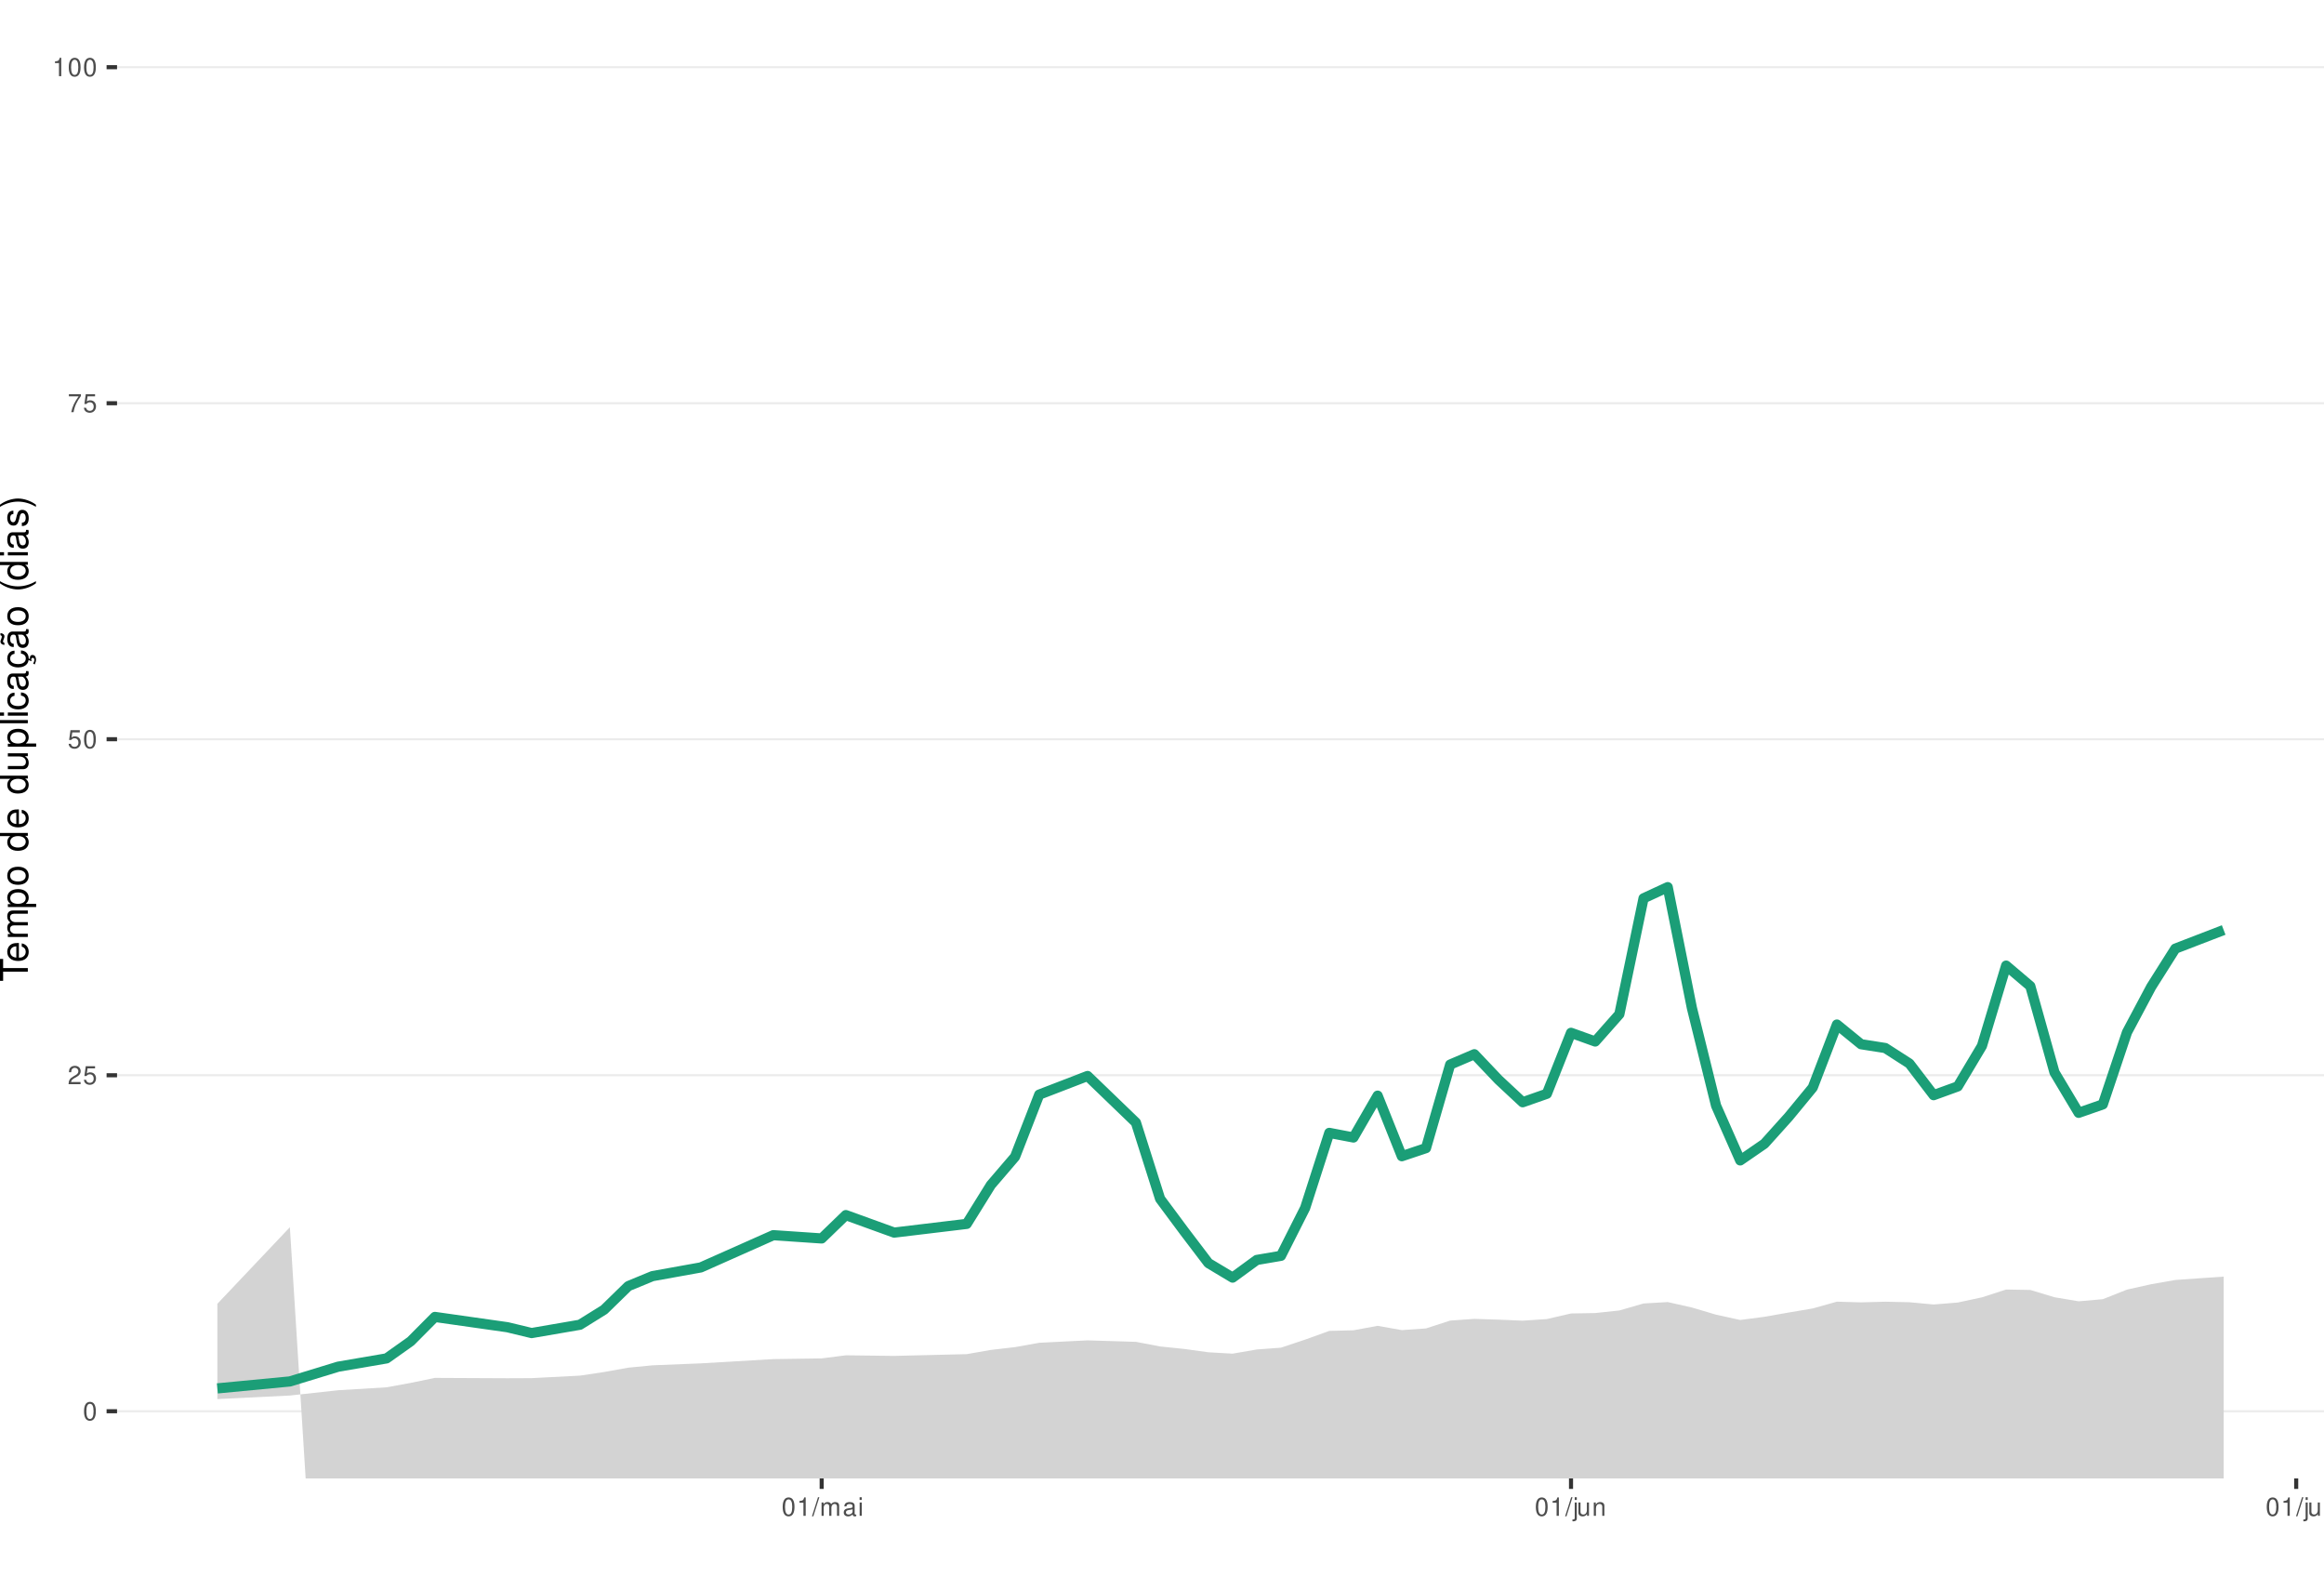
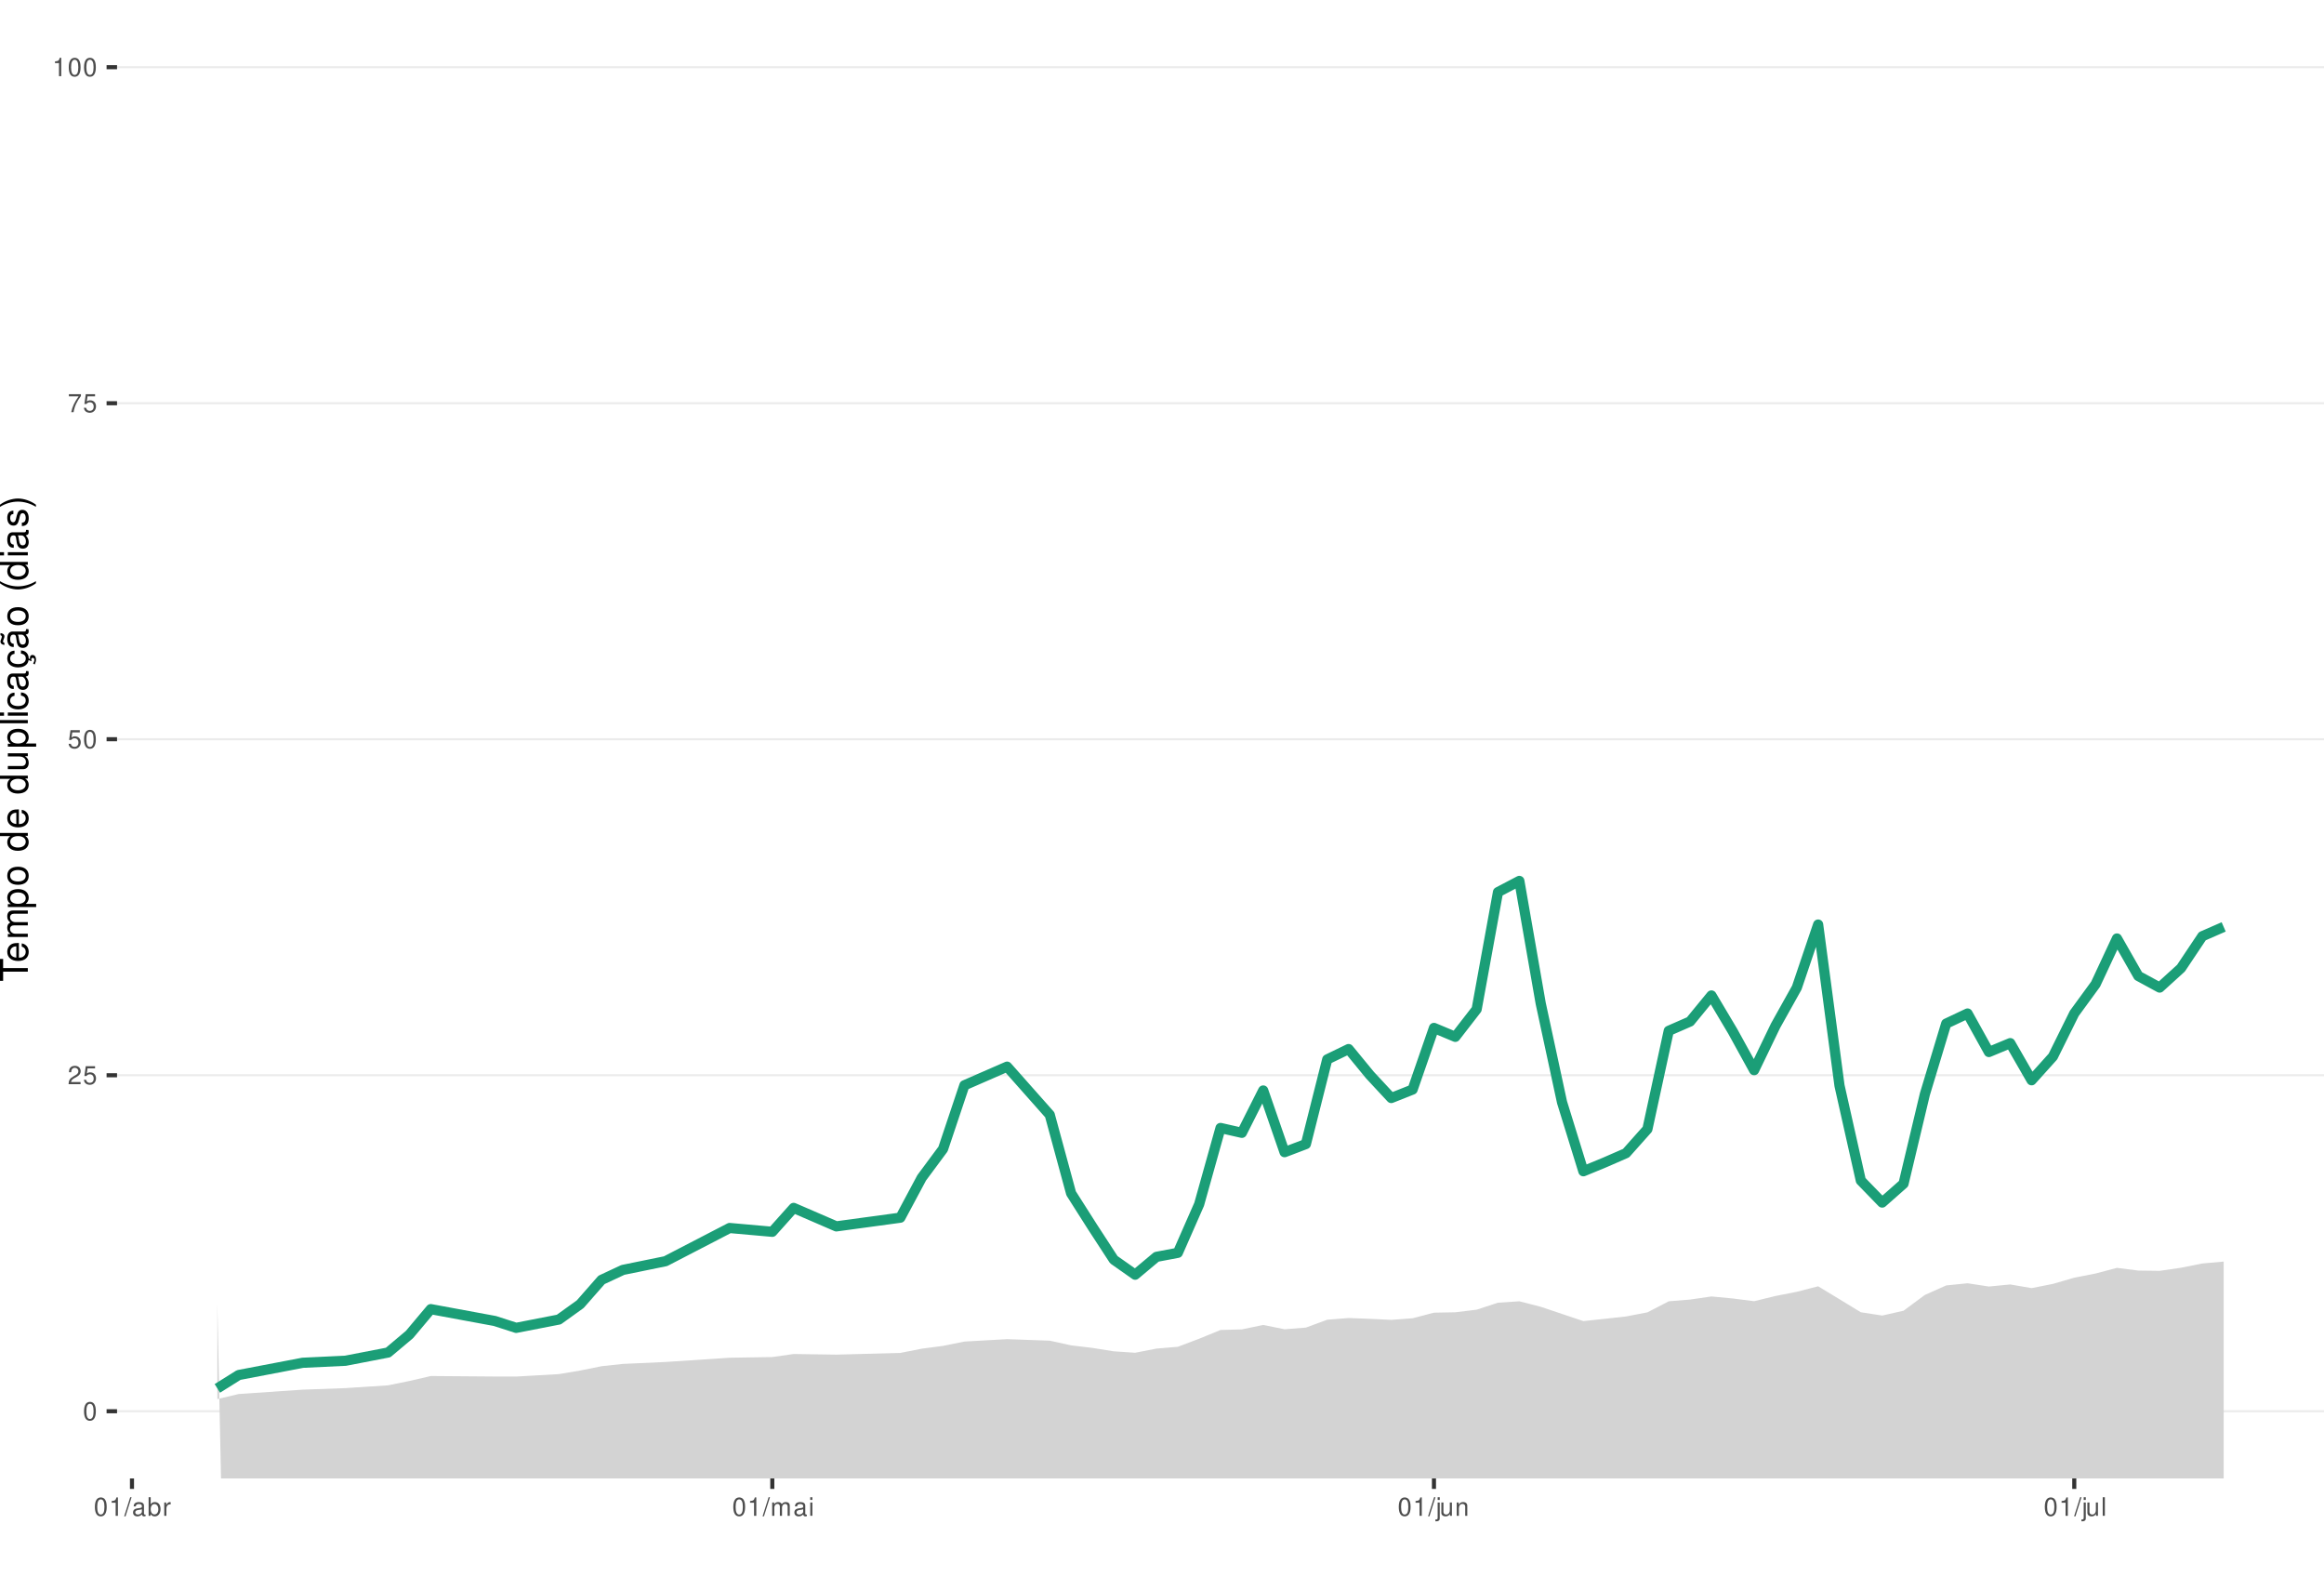
<svg xmlns="http://www.w3.org/2000/svg" xmlns:xlink="http://www.w3.org/1999/xlink" width="609pt" height="413pt" viewBox="0 0 609 413" version="1.1">
  <defs>
    <g>
      <symbol overflow="visible" id="glyph0-0">
        <path style="stroke:none;" d="" />
      </symbol>
      <symbol overflow="visible" id="glyph0-1">
        <path style="stroke:none;" d="M 1.828 -4.812 C 1.391 -4.812 0.984 -4.609 0.75 -4.281 C 0.438 -3.859 0.281 -3.219 0.281 -2.328 C 0.281 -0.703 0.812 0.156 1.828 0.156 C 2.828 0.156 3.375 -0.703 3.375 -2.297 C 3.375 -3.219 3.234 -3.844 2.922 -4.281 C 2.672 -4.625 2.281 -4.812 1.828 -4.812 Z M 1.828 -4.297 C 2.469 -4.297 2.781 -3.641 2.781 -2.344 C 2.781 -0.969 2.469 -0.328 1.812 -0.328 C 1.203 -0.328 0.891 -1 0.891 -2.328 C 0.891 -3.641 1.203 -4.297 1.828 -4.297 Z M 1.828 -4.297 " />
      </symbol>
      <symbol overflow="visible" id="glyph0-2">
        <path style="stroke:none;" d="M 3.375 -0.578 L 0.891 -0.578 C 0.938 -0.984 1.156 -1.234 1.734 -1.578 L 2.406 -1.953 C 3.062 -2.328 3.406 -2.812 3.406 -3.406 C 3.406 -3.812 3.234 -4.188 2.969 -4.438 C 2.688 -4.688 2.344 -4.812 1.891 -4.812 C 1.297 -4.812 0.844 -4.594 0.578 -4.188 C 0.422 -3.938 0.344 -3.641 0.328 -3.141 L 0.922 -3.141 C 0.938 -3.469 0.984 -3.672 1.062 -3.828 C 1.219 -4.125 1.516 -4.297 1.875 -4.297 C 2.406 -4.297 2.797 -3.906 2.797 -3.391 C 2.797 -3.016 2.578 -2.672 2.156 -2.438 L 1.547 -2.078 C 0.562 -1.516 0.281 -1.062 0.219 0 L 3.375 0 Z M 3.375 -0.578 " />
      </symbol>
      <symbol overflow="visible" id="glyph0-3">
        <path style="stroke:none;" d="M 3.172 -4.719 L 0.734 -4.719 L 0.375 -2.156 L 0.922 -2.156 C 1.188 -2.469 1.422 -2.594 1.797 -2.594 C 2.422 -2.594 2.812 -2.156 2.812 -1.453 C 2.812 -0.781 2.422 -0.359 1.781 -0.359 C 1.266 -0.359 0.953 -0.625 0.812 -1.156 L 0.234 -1.156 C 0.312 -0.766 0.375 -0.578 0.516 -0.406 C 0.781 -0.047 1.266 0.156 1.797 0.156 C 2.75 0.156 3.422 -0.547 3.422 -1.531 C 3.422 -2.469 2.797 -3.109 1.891 -3.109 C 1.562 -3.109 1.297 -3.016 1.016 -2.828 L 1.203 -4.141 L 3.172 -4.141 Z M 3.172 -4.719 " />
      </symbol>
      <symbol overflow="visible" id="glyph0-4">
        <path style="stroke:none;" d="M 3.469 -4.719 L 0.312 -4.719 L 0.312 -4.141 L 2.859 -4.141 C 1.734 -2.531 1.266 -1.547 0.922 0 L 1.547 0 C 1.797 -1.516 2.391 -2.812 3.469 -4.234 Z M 3.469 -4.719 " />
      </symbol>
      <symbol overflow="visible" id="glyph0-5">
        <path style="stroke:none;" d="M 1.719 -3.422 L 1.719 0 L 2.312 0 L 2.312 -4.812 L 1.922 -4.812 C 1.719 -4.078 1.578 -3.969 0.672 -3.859 L 0.672 -3.422 Z M 1.719 -3.422 " />
      </symbol>
      <symbol overflow="visible" id="glyph0-6">
        <path style="stroke:none;" d="M 1.531 -4.859 L -0.047 0.141 L 0.312 0.141 L 1.891 -4.859 Z M 1.531 -4.859 " />
      </symbol>
      <symbol overflow="visible" id="glyph0-7">
+         <path style="stroke:none;" d="M 3.562 -0.328 C 3.5 -0.312 3.469 -0.312 3.438 -0.312 C 3.25 -0.312 3.141 -0.406 3.141 -0.578 L 3.141 -2.641 C 3.141 -3.25 2.688 -3.594 1.828 -3.594 C 1.312 -3.594 0.906 -3.438 0.672 -3.188 C 0.516 -3 0.453 -2.797 0.438 -2.453 L 0.984 -2.453 C 1.031 -2.875 1.297 -3.078 1.812 -3.078 C 2.312 -3.078 2.594 -2.891 2.594 -2.562 L 2.594 -2.406 C 2.578 -2.172 2.469 -2.078 2.016 -2.031 C 1.219 -1.922 1.109 -1.891 0.891 -1.812 C 0.484 -1.641 0.281 -1.328 0.281 -0.875 C 0.281 -0.25 0.719 0.156 1.422 0.156 C 1.859 0.156 2.219 0 2.609 -0.359 C 2.656 0 2.828 0.156 3.188 0.156 C 3.297 0.156 3.375 0.141 3.562 0.094 Z M 2.594 -1.094 C 2.594 -0.906 2.531 -0.797 2.375 -0.641 C 2.141 -0.438 1.875 -0.328 1.547 -0.328 C 1.109 -0.328 0.859 -0.547 0.859 -0.891 C 0.859 -1.266 1.094 -1.438 1.703 -1.531 C 2.297 -1.609 2.406 -1.641 2.594 -1.719 Z M 2.594 -1.094 " />
+       </symbol>
+       <symbol overflow="visible" id="glyph0-8">
+         <path style="stroke:none;" d="M 0.359 -4.859 L 0.359 0 L 0.859 0 L 0.859 -0.453 C 1.125 -0.047 1.484 0.156 1.969 0.156 C 2.875 0.156 3.484 -0.594 3.484 -1.75 C 3.484 -2.891 2.922 -3.594 1.984 -3.594 C 1.516 -3.594 1.172 -3.406 0.906 -3.016 L 0.906 -4.859 Z M 1.891 -3.062 C 2.5 -3.062 2.906 -2.531 2.906 -1.703 C 2.906 -0.906 2.484 -0.359 1.891 -0.359 C 1.297 -0.359 0.906 -0.906 0.906 -1.719 C 0.906 -2.531 1.297 -3.062 1.891 -3.062 Z M 1.891 -3.062 " />
+       </symbol>
+       <symbol overflow="visible" id="glyph0-9">
+         <path style="stroke:none;" d="M 0.453 -3.484 L 0.453 0 L 1.016 0 L 1.016 -1.812 C 1.031 -2.656 1.375 -3.016 2.141 -3 L 2.141 -3.562 C 2.047 -3.578 1.984 -3.594 1.922 -3.594 C 1.562 -3.594 1.297 -3.375 0.969 -2.859 L 0.969 -3.484 Z M 0.453 -3.484 " />
+       </symbol>
+       <symbol overflow="visible" id="glyph0-10">
        <path style="stroke:none;" d="M 0.469 -3.484 L 0.469 0 L 1.031 0 L 1.031 -2.188 C 1.031 -2.703 1.391 -3.109 1.844 -3.109 C 2.25 -3.109 2.484 -2.844 2.484 -2.406 L 2.484 0 L 3.047 0 L 3.047 -2.188 C 3.047 -2.703 3.422 -3.109 3.875 -3.109 C 4.266 -3.109 4.516 -2.844 4.516 -2.406 L 4.516 0 L 5.078 0 L 5.078 -2.609 C 5.078 -3.234 4.719 -3.594 4.062 -3.594 C 3.594 -3.594 3.312 -3.453 2.984 -3.062 C 2.781 -3.422 2.5 -3.594 2.047 -3.594 C 1.578 -3.594 1.266 -3.422 0.984 -3 L 0.984 -3.484 Z M 0.469 -3.484 " />
      </symbol>
-       <symbol overflow="visible" id="glyph0-8">
-         <path style="stroke:none;" d="M 3.562 -0.328 C 3.5 -0.312 3.469 -0.312 3.438 -0.312 C 3.25 -0.312 3.141 -0.406 3.141 -0.578 L 3.141 -2.641 C 3.141 -3.25 2.688 -3.594 1.828 -3.594 C 1.312 -3.594 0.906 -3.438 0.672 -3.188 C 0.516 -3 0.453 -2.797 0.438 -2.453 L 0.984 -2.453 C 1.031 -2.875 1.297 -3.078 1.812 -3.078 C 2.312 -3.078 2.594 -2.891 2.594 -2.562 L 2.594 -2.406 C 2.578 -2.172 2.469 -2.078 2.016 -2.031 C 1.219 -1.922 1.109 -1.891 0.891 -1.812 C 0.484 -1.641 0.281 -1.328 0.281 -0.875 C 0.281 -0.25 0.719 0.156 1.422 0.156 C 1.859 0.156 2.219 0 2.609 -0.359 C 2.656 0 2.828 0.156 3.188 0.156 C 3.297 0.156 3.375 0.141 3.562 0.094 Z M 2.594 -1.094 C 2.594 -0.906 2.531 -0.797 2.375 -0.641 C 2.141 -0.438 1.875 -0.328 1.547 -0.328 C 1.109 -0.328 0.859 -0.547 0.859 -0.891 C 0.859 -1.266 1.094 -1.438 1.703 -1.531 C 2.297 -1.609 2.406 -1.641 2.594 -1.719 Z M 2.594 -1.094 " />
-       </symbol>
-       <symbol overflow="visible" id="glyph0-9">
+       <symbol overflow="visible" id="glyph0-11">
        <path style="stroke:none;" d="M 1 -3.484 L 0.453 -3.484 L 0.453 0 L 1 0 Z M 1 -4.859 L 0.438 -4.859 L 0.438 -4.156 L 1 -4.156 Z M 1 -4.859 " />
      </symbol>
-       <symbol overflow="visible" id="glyph0-10">
+       <symbol overflow="visible" id="glyph0-12">
        <path style="stroke:none;" d="M 0.469 -3.484 L 0.469 0.5 C 0.469 0.859 0.359 0.969 0.016 0.969 C -0.031 0.969 -0.047 0.969 -0.125 0.953 L -0.125 1.438 C -0.047 1.438 -0.016 1.453 0.062 1.453 C 0.688 1.453 1.016 1.203 1.016 0.719 L 1.016 -3.484 Z M 1.016 -4.859 L 0.469 -4.859 L 0.469 -4.156 L 1.016 -4.156 Z M 1.016 -4.859 " />
      </symbol>
-       <symbol overflow="visible" id="glyph0-11">
+       <symbol overflow="visible" id="glyph0-13">
        <path style="stroke:none;" d="M 3.203 0 L 3.203 -3.484 L 2.656 -3.484 L 2.656 -1.516 C 2.656 -0.797 2.281 -0.328 1.703 -0.328 C 1.266 -0.328 0.984 -0.594 0.984 -1.016 L 0.984 -3.484 L 0.438 -3.484 L 0.438 -0.797 C 0.438 -0.219 0.859 0.156 1.547 0.156 C 2.062 0.156 2.391 -0.031 2.703 -0.484 L 2.703 0 Z M 3.203 0 " />
      </symbol>
-       <symbol overflow="visible" id="glyph0-12">
+       <symbol overflow="visible" id="glyph0-14">
        <path style="stroke:none;" d="M 0.469 -3.484 L 0.469 0 L 1.031 0 L 1.031 -1.922 C 1.031 -2.641 1.391 -3.109 1.969 -3.109 C 2.406 -3.109 2.688 -2.828 2.688 -2.422 L 2.688 0 L 3.234 0 L 3.234 -2.641 C 3.234 -3.219 2.812 -3.594 2.141 -3.594 C 1.625 -3.594 1.281 -3.391 0.984 -2.906 L 0.984 -3.484 Z M 0.469 -3.484 " />
      </symbol>
-       <symbol overflow="visible" id="glyph0-13">
+       <symbol overflow="visible" id="glyph0-15">
        <path style="stroke:none;" d="M 1.016 -4.859 L 0.453 -4.859 L 0.453 0 L 1.016 0 Z M 1.016 -4.859 " />
      </symbol>
      <symbol overflow="visible" id="glyph1-0">
        <path style="stroke:none;" d="" />
      </symbol>
      <symbol overflow="visible" id="glyph1-1">
        <path style="stroke:none;" d="M -6.469 -3.547 L -6.469 -5.938 L -7.297 -5.938 L -7.297 -0.203 L -6.469 -0.203 L -6.469 -2.609 L 0 -2.609 L 0 -3.547 Z M -6.469 -3.547 " />
      </symbol>
      <symbol overflow="visible" id="glyph1-2">
        <path style="stroke:none;" d="M -2.344 -5.125 C -3.141 -5.125 -3.625 -5.062 -4.016 -4.922 C -4.875 -4.578 -5.391 -3.781 -5.391 -2.797 C -5.391 -1.344 -4.281 -0.406 -2.547 -0.406 C -0.812 -0.406 0.234 -1.297 0.234 -2.781 C 0.234 -3.984 -0.453 -4.812 -1.594 -5.016 L -1.594 -4.188 C -0.906 -3.953 -0.547 -3.484 -0.547 -2.812 C -0.547 -2.281 -0.781 -1.828 -1.219 -1.547 C -1.516 -1.344 -1.812 -1.281 -2.344 -1.266 Z M -3.016 -1.297 C -3.984 -1.359 -4.625 -1.953 -4.625 -2.797 C -4.625 -3.641 -3.953 -4.234 -3.016 -4.234 Z M -3.016 -1.297 " />
      </symbol>
      <symbol overflow="visible" id="glyph1-3">
        <path style="stroke:none;" d="M -5.234 -0.703 L 0 -0.703 L 0 -1.547 L -3.297 -1.547 C -4.047 -1.547 -4.656 -2.094 -4.656 -2.766 C -4.656 -3.391 -4.281 -3.734 -3.609 -3.734 L 0 -3.734 L 0 -4.578 L -3.297 -4.578 C -4.047 -4.578 -4.656 -5.125 -4.656 -5.812 C -4.656 -6.422 -4.266 -6.781 -3.609 -6.781 L 0 -6.781 L 0 -7.625 L -3.938 -7.625 C -4.875 -7.625 -5.391 -7.078 -5.391 -6.094 C -5.391 -5.406 -5.188 -4.984 -4.594 -4.484 C -5.156 -4.188 -5.391 -3.766 -5.391 -3.078 C -5.391 -2.375 -5.125 -1.906 -4.5 -1.469 L -5.234 -1.469 Z M -5.234 -0.703 " />
      </symbol>
      <symbol overflow="visible" id="glyph1-4">
        <path style="stroke:none;" d="M 2.188 -0.547 L 2.188 -1.375 L -0.547 -1.375 C -0.016 -1.812 0.234 -2.312 0.234 -2.984 C 0.234 -4.344 -0.859 -5.234 -2.531 -5.234 C -4.297 -5.234 -5.391 -4.375 -5.391 -2.984 C -5.391 -2.266 -5.062 -1.703 -4.453 -1.312 L -5.234 -1.312 L -5.234 -0.547 Z M -4.609 -2.844 C -4.609 -3.766 -3.797 -4.359 -2.547 -4.359 C -1.359 -4.359 -0.547 -3.75 -0.547 -2.844 C -0.547 -1.953 -1.344 -1.375 -2.578 -1.375 C -3.812 -1.375 -4.609 -1.953 -4.609 -2.844 Z M -4.609 -2.844 " />
      </symbol>
      <symbol overflow="visible" id="glyph1-5">
        <path style="stroke:none;" d="M -5.391 -2.719 C -5.391 -1.234 -4.344 -0.359 -2.578 -0.359 C -0.812 -0.359 0.234 -1.234 0.234 -2.734 C 0.234 -4.203 -0.812 -5.094 -2.547 -5.094 C -4.359 -5.094 -5.391 -4.234 -5.391 -2.719 Z M -4.625 -2.734 C -4.625 -3.672 -3.844 -4.234 -2.547 -4.234 C -1.312 -4.234 -0.547 -3.656 -0.547 -2.734 C -0.547 -1.797 -1.312 -1.234 -2.578 -1.234 C -3.844 -1.234 -4.625 -1.797 -4.625 -2.734 Z M -4.625 -2.734 " />
      </symbol>
      <symbol overflow="visible" id="glyph1-6">
        <path style="stroke:none;" d="" />
      </symbol>
      <symbol overflow="visible" id="glyph1-7">
        <path style="stroke:none;" d="M -7.297 -4.953 L -7.297 -4.125 L -4.578 -4.125 C -5.109 -3.766 -5.391 -3.203 -5.391 -2.516 C -5.391 -1.156 -4.297 -0.266 -2.625 -0.266 C -0.859 -0.266 0.234 -1.125 0.234 -2.547 C 0.234 -3.266 -0.047 -3.766 -0.688 -4.203 L 0 -4.203 L 0 -4.953 Z M -4.609 -2.656 C -4.609 -3.547 -3.812 -4.125 -2.562 -4.125 C -1.344 -4.125 -0.547 -3.547 -0.547 -2.656 C -0.547 -1.734 -1.359 -1.125 -2.578 -1.125 C -3.797 -1.125 -4.609 -1.734 -4.609 -2.656 Z M -4.609 -2.656 " />
      </symbol>
      <symbol overflow="visible" id="glyph1-8">
        <path style="stroke:none;" d="M 0 -4.812 L -5.234 -4.812 L -5.234 -3.984 L -2.266 -3.984 C -1.203 -3.984 -0.5 -3.438 -0.5 -2.562 C -0.5 -1.906 -0.906 -1.484 -1.531 -1.484 L -5.234 -1.484 L -5.234 -0.656 L -1.203 -0.656 C -0.328 -0.656 0.234 -1.297 0.234 -2.312 C 0.234 -3.094 -0.047 -3.578 -0.734 -4.062 L 0 -4.062 Z M 0 -4.812 " />
      </symbol>
      <symbol overflow="visible" id="glyph1-9">
        <path style="stroke:none;" d="M -7.297 -1.516 L -7.297 -0.688 L 0 -0.688 L 0 -1.516 Z M -7.297 -1.516 " />
      </symbol>
      <symbol overflow="visible" id="glyph1-10">
        <path style="stroke:none;" d="M -5.234 -1.5 L -5.234 -0.672 L 0 -0.672 L 0 -1.5 Z M -7.297 -1.5 L -7.297 -0.656 L -6.234 -0.656 L -6.234 -1.5 Z M -7.297 -1.5 " />
      </symbol>
      <symbol overflow="visible" id="glyph1-11">
        <path style="stroke:none;" d="M -3.484 -4.703 C -3.984 -4.672 -4.312 -4.562 -4.609 -4.359 C -5.094 -4 -5.391 -3.375 -5.391 -2.641 C -5.391 -1.219 -4.266 -0.312 -2.531 -0.312 C -0.844 -0.312 0.234 -1.203 0.234 -2.625 C 0.234 -3.875 -0.516 -4.672 -1.797 -4.766 L -1.797 -3.938 C -0.953 -3.797 -0.547 -3.359 -0.547 -2.656 C -0.547 -1.734 -1.297 -1.188 -2.531 -1.188 C -3.844 -1.188 -4.625 -1.719 -4.625 -2.625 C -4.625 -3.328 -4.203 -3.766 -3.484 -3.875 Z M -3.484 -4.703 " />
      </symbol>
      <symbol overflow="visible" id="glyph1-12">
        <path style="stroke:none;" d="M -0.484 -5.344 C -0.469 -5.266 -0.469 -5.219 -0.469 -5.172 C -0.469 -4.875 -0.625 -4.719 -0.875 -4.719 L -3.953 -4.719 C -4.891 -4.719 -5.391 -4.047 -5.391 -2.75 C -5.391 -1.984 -5.172 -1.375 -4.781 -1.016 C -4.516 -0.766 -4.203 -0.672 -3.688 -0.656 L -3.688 -1.484 C -4.328 -1.562 -4.625 -1.938 -4.625 -2.719 C -4.625 -3.484 -4.344 -3.891 -3.844 -3.891 L -3.625 -3.891 C -3.266 -3.875 -3.125 -3.703 -3.047 -3.016 C -2.891 -1.844 -2.844 -1.656 -2.719 -1.344 C -2.453 -0.734 -2 -0.422 -1.312 -0.422 C -0.375 -0.422 0.234 -1.078 0.234 -2.141 C 0.234 -2.797 0 -3.328 -0.547 -3.922 C 0 -3.984 0.234 -4.234 0.234 -4.781 C 0.234 -4.953 0.203 -5.062 0.141 -5.344 Z M -1.656 -3.891 C -1.375 -3.891 -1.203 -3.812 -0.969 -3.562 C -0.656 -3.219 -0.5 -2.812 -0.5 -2.312 C -0.5 -1.672 -0.812 -1.297 -1.344 -1.297 C -1.891 -1.297 -2.172 -1.656 -2.297 -2.547 C -2.422 -3.438 -2.453 -3.609 -2.594 -3.891 Z M -1.656 -3.891 " />
      </symbol>
      <symbol overflow="visible" id="glyph1-13">
        <path style="stroke:none;" d="M 0.234 -2.641 C 0.234 -3.875 -0.547 -4.703 -1.797 -4.766 L -1.797 -3.938 C -0.953 -3.797 -0.531 -3.359 -0.531 -2.656 C -0.531 -1.734 -1.281 -1.188 -2.516 -1.188 C -3.844 -1.188 -4.625 -1.719 -4.625 -2.625 C -4.625 -3.328 -4.203 -3.766 -3.484 -3.875 L -3.484 -4.703 C -3.984 -4.672 -4.312 -4.562 -4.609 -4.359 C -5.094 -4 -5.391 -3.375 -5.391 -2.641 C -5.391 -1.219 -4.266 -0.312 -2.531 -0.312 C -1.469 -0.312 -0.625 -0.672 -0.156 -1.312 C 0.047 -1.594 0.125 -1.812 0.203 -2.25 L 0.922 -1.938 L 0.984 -2.062 C 0.938 -2.188 0.906 -2.25 0.906 -2.375 C 0.906 -2.656 1.047 -2.828 1.281 -2.828 C 1.547 -2.828 1.734 -2.594 1.734 -2.297 C 1.734 -2.031 1.672 -1.844 1.438 -1.406 L 1.406 -1.312 L 1.812 -1.094 C 2.078 -1.75 2.141 -1.953 2.141 -2.344 C 2.141 -3.109 1.781 -3.578 1.203 -3.578 C 0.781 -3.578 0.547 -3.297 0.547 -2.797 C 0.547 -2.703 0.547 -2.641 0.562 -2.516 Z M 0.234 -2.641 " />
      </symbol>
      <symbol overflow="visible" id="glyph1-14">
        <path style="stroke:none;" d="M -0.484 -5.344 C -0.469 -5.266 -0.469 -5.219 -0.469 -5.172 C -0.469 -4.875 -0.625 -4.719 -0.875 -4.719 L -3.953 -4.719 C -4.891 -4.719 -5.391 -4.047 -5.391 -2.75 C -5.391 -1.984 -5.172 -1.375 -4.781 -1.016 C -4.516 -0.766 -4.203 -0.672 -3.688 -0.656 L -3.688 -1.484 C -4.328 -1.562 -4.625 -1.938 -4.625 -2.719 C -4.625 -3.484 -4.344 -3.891 -3.844 -3.891 L -3.625 -3.891 C -3.266 -3.875 -3.125 -3.703 -3.047 -3.016 C -2.891 -1.844 -2.844 -1.656 -2.719 -1.344 C -2.453 -0.734 -2 -0.422 -1.312 -0.422 C -0.375 -0.422 0.234 -1.078 0.234 -2.141 C 0.234 -2.797 0 -3.328 -0.547 -3.922 C 0 -3.984 0.234 -4.234 0.234 -4.781 C 0.234 -4.953 0.203 -5.062 0.141 -5.344 Z M -1.656 -3.891 C -1.375 -3.891 -1.203 -3.812 -0.969 -3.562 C -0.656 -3.219 -0.5 -2.812 -0.5 -2.312 C -0.5 -1.672 -0.812 -1.297 -1.344 -1.297 C -1.891 -1.297 -2.172 -1.656 -2.297 -2.547 C -2.422 -3.438 -2.453 -3.609 -2.594 -3.891 Z M -7.172 -3.75 C -6.922 -3.672 -6.812 -3.547 -6.812 -3.375 C -6.812 -3.25 -6.875 -2.984 -6.984 -2.734 C -7.156 -2.312 -7.172 -2.25 -7.172 -2.047 C -7.172 -1.594 -6.797 -1.297 -6.141 -1.188 L -6.141 -1.766 C -6.375 -1.812 -6.5 -1.938 -6.5 -2.094 C -6.5 -2.203 -6.469 -2.344 -6.375 -2.578 C -6.156 -3.156 -6.125 -3.234 -6.125 -3.438 C -6.125 -3.922 -6.484 -4.219 -7.172 -4.312 Z M -7.172 -3.75 " />
      </symbol>
      <symbol overflow="visible" id="glyph1-15">
        <path style="stroke:none;" d="M -7.297 -2.359 C -5.984 -1.359 -4.156 -0.734 -2.594 -0.734 C -1.016 -0.734 0.812 -1.359 2.125 -2.359 L 2.125 -2.906 C 0.688 -2.031 -0.984 -1.547 -2.594 -1.547 C -4.188 -1.547 -5.875 -2.031 -7.297 -2.906 Z M -7.297 -2.359 " />
      </symbol>
      <symbol overflow="visible" id="glyph1-16">
        <path style="stroke:none;" d="M -3.781 -4.375 C -4.812 -4.375 -5.391 -3.688 -5.391 -2.484 C -5.391 -1.266 -4.766 -0.469 -3.797 -0.469 C -2.969 -0.469 -2.578 -0.891 -2.281 -2.125 L -2.094 -2.906 C -1.953 -3.484 -1.734 -3.719 -1.375 -3.719 C -0.875 -3.719 -0.547 -3.234 -0.547 -2.5 C -0.547 -2.047 -0.672 -1.672 -0.891 -1.453 C -1.047 -1.328 -1.188 -1.266 -1.562 -1.219 L -1.562 -0.344 C -0.344 -0.375 0.234 -1.062 0.234 -2.438 C 0.234 -3.75 -0.422 -4.594 -1.438 -4.594 C -2.203 -4.594 -2.641 -4.156 -2.891 -3.109 L -3.078 -2.312 C -3.234 -1.625 -3.453 -1.344 -3.828 -1.344 C -4.312 -1.344 -4.625 -1.766 -4.625 -2.453 C -4.625 -3.125 -4.328 -3.484 -3.781 -3.5 Z M -3.781 -4.375 " />
      </symbol>
      <symbol overflow="visible" id="glyph1-17">
        <path style="stroke:none;" d="M 2.125 -0.938 C 0.812 -1.938 -1.016 -2.562 -2.578 -2.562 C -4.156 -2.562 -5.984 -1.938 -7.297 -0.938 L -7.297 -0.375 C -5.859 -1.266 -4.188 -1.75 -2.578 -1.75 C -0.984 -1.75 0.703 -1.266 2.125 -0.375 Z M 2.125 -0.938 " />
      </symbol>
    </g>
    <clipPath id="clip1">
      <path d="M 30.672 0 L 609 0 L 609 387.328 L 30.672 387.328 Z M 30.672 0 " />
    </clipPath>
    <clipPath id="clip2">
      <path d="M 30.672 369 L 609 369 L 609 370 L 30.672 370 Z M 30.672 369 " />
    </clipPath>
    <clipPath id="clip3">
      <path d="M 30.672 281 L 609 281 L 609 282 L 30.672 282 Z M 30.672 281 " />
    </clipPath>
    <clipPath id="clip4">
      <path d="M 30.672 193 L 609 193 L 609 194 L 30.672 194 Z M 30.672 193 " />
    </clipPath>
    <clipPath id="clip5">
      <path d="M 30.672 105 L 609 105 L 609 106 L 30.672 106 Z M 30.672 105 " />
    </clipPath>
    <clipPath id="clip6">
      <path d="M 30.672 17 L 609 17 L 609 18 L 30.672 18 Z M 30.672 17 " />
    </clipPath>
    <clipPath id="clip7">
-       <path d="M 56 321 L 583 321 L 583 387.328 L 56 387.328 Z M 56 321 " />
+       <path d="M 56 330 L 583 330 L 583 387.328 L 56 387.328 Z M 56 330 " />
    </clipPath>
  </defs>
  <g id="surface16">
    <rect x="0" y="0" width="609" height="413" style="fill:rgb(100%,100%,100%);fill-opacity:1;stroke:none;" />
    <rect x="0" y="0" width="609" height="413" style="fill:rgb(100%,100%,100%);fill-opacity:1;stroke:none;" />
    <path style="fill:none;stroke-width:1.067;stroke-linecap:round;stroke-linejoin:round;stroke:rgb(100%,100%,100%);stroke-opacity:1;stroke-miterlimit:10;" d="M 0 413 L 609 413 L 609 0 L 0 0 Z M 0 413 " />
    <g clip-path="url(#clip1)" clip-rule="nonzero">
      <path style=" stroke:none;fill-rule:nonzero;fill:rgb(100%,100%,100%);fill-opacity:1;" d="M 30.672 387.328 L 609 387.328 L 609 0 L 30.672 0 Z M 30.672 387.328 " />
    </g>
    <g clip-path="url(#clip2)" clip-rule="nonzero">
      <path style="fill:none;stroke-width:0.533;stroke-linecap:butt;stroke-linejoin:round;stroke:rgb(92.157%,92.157%,92.157%);stroke-opacity:1;stroke-miterlimit:10;" d="M 30.672 369.723 L 609 369.723 " />
    </g>
    <g clip-path="url(#clip3)" clip-rule="nonzero">
      <path style="fill:none;stroke-width:0.533;stroke-linecap:butt;stroke-linejoin:round;stroke:rgb(92.157%,92.157%,92.157%);stroke-opacity:1;stroke-miterlimit:10;" d="M 30.672 281.695 L 609 281.695 " />
    </g>
    <g clip-path="url(#clip4)" clip-rule="nonzero">
      <path style="fill:none;stroke-width:0.533;stroke-linecap:butt;stroke-linejoin:round;stroke:rgb(92.157%,92.157%,92.157%);stroke-opacity:1;stroke-miterlimit:10;" d="M 30.672 193.664 L 609 193.664 " />
    </g>
    <g clip-path="url(#clip5)" clip-rule="nonzero">
      <path style="fill:none;stroke-width:0.533;stroke-linecap:butt;stroke-linejoin:round;stroke:rgb(92.157%,92.157%,92.157%);stroke-opacity:1;stroke-miterlimit:10;" d="M 30.672 105.637 L 609 105.637 " />
    </g>
    <g clip-path="url(#clip6)" clip-rule="nonzero">
      <path style="fill:none;stroke-width:0.533;stroke-linecap:butt;stroke-linejoin:round;stroke:rgb(92.157%,92.157%,92.157%);stroke-opacity:1;stroke-miterlimit:10;" d="M 30.672 17.605 L 609 17.605 " />
    </g>
    <g clip-path="url(#clip7)" clip-rule="nonzero">
-       <path style=" stroke:none;fill-rule:nonzero;fill:rgb(82.745%,82.745%,82.745%);fill-opacity:1;" d="M 56.957 341.578 L 75.961 321.508 L 81.711 413 L 107.43 413 L 107.633 411.715 L 113.969 400.598 L 132.973 412.035 L 133.309 413 L 160.906 413 L 164.645 408.078 L 170.977 407.898 L 183.645 407.844 L 202.648 403.559 L 215.32 405.766 L 221.652 404.109 L 234.32 408.211 L 253.324 408.387 L 259.66 405.023 L 265.992 403.781 L 272.328 401.453 L 278.664 401.742 L 284.996 402.027 L 297.664 404.898 L 303.602 413 L 582.711 413 L 582.711 334.445 L 576.379 334.887 L 570.043 335.328 L 563.711 336.441 L 557.375 337.855 L 551.039 340.363 L 544.707 340.918 L 538.371 339.855 L 532.039 337.945 L 525.703 337.832 L 519.367 339.879 L 513.035 341.238 L 506.699 341.754 L 500.367 341.16 L 494.031 341.023 L 487.695 341.195 L 481.363 341.012 L 475.027 342.789 L 468.695 343.863 L 462.359 344.977 L 456.023 345.809 L 449.691 344.422 L 443.355 342.543 L 437.023 341.117 L 430.688 341.488 L 424.352 343.32 L 418.02 343.996 L 411.684 344.105 L 405.352 345.57 L 399.016 345.992 L 392.68 345.723 L 386.348 345.523 L 380.012 345.969 L 373.68 348.023 L 367.344 348.469 L 361.008 347.344 L 354.676 348.512 L 348.34 348.668 L 342.008 350.953 L 335.672 353.066 L 329.336 353.539 L 323.004 354.633 L 316.668 354.273 L 310.336 353.402 L 304 352.746 L 297.664 351.539 L 284.996 351.148 L 278.664 351.465 L 272.328 351.785 L 265.992 352.918 L 259.66 353.656 L 253.324 354.762 L 234.32 355.223 L 221.652 355.066 L 215.32 355.875 L 202.648 356.062 L 183.645 357.176 L 170.977 357.691 L 164.645 358.305 L 158.309 359.441 L 151.973 360.391 L 139.305 361.047 L 132.973 361.074 L 113.969 360.984 L 107.633 362.293 L 101.301 363.449 L 88.629 364.215 L 75.961 365.605 L 56.957 366.531 Z M 56.957 341.578 " />
-     </g>
-     <path style="fill:none;stroke-width:2.667;stroke-linecap:butt;stroke-linejoin:round;stroke:rgb(10.588%,61.961%,46.667%);stroke-opacity:1;stroke-miterlimit:10;" d="M 56.957 363.734 L 75.961 361.914 L 88.629 358.043 L 101.301 355.875 L 107.633 351.383 L 113.969 345.012 L 132.973 347.711 L 139.305 349.238 L 151.973 347.059 L 158.309 343.117 L 164.645 336.934 L 170.977 334.324 L 183.645 332.043 L 202.648 323.594 L 215.32 324.453 L 221.652 318.332 L 234.32 322.918 L 253.324 320.637 L 259.66 310.438 L 265.992 303.051 L 272.328 286.77 L 278.664 284.328 L 284.996 281.887 L 297.664 294.094 L 304 314.062 L 310.336 322.59 L 316.668 330.918 L 323.004 334.711 L 329.336 330.086 L 335.672 329.004 L 342.008 316.465 L 348.34 296.793 L 354.676 298.004 L 361.008 287.043 L 367.344 302.906 L 373.68 300.785 L 380.012 278.902 L 386.348 276.191 L 392.68 282.863 L 399.016 288.77 L 405.352 286.547 L 411.684 270.578 L 418.02 272.855 L 424.352 265.699 L 430.688 235.34 L 437.023 232.414 L 443.355 264.066 L 449.691 289.664 L 456.023 304.008 L 462.359 299.645 L 468.695 292.598 L 475.027 284.918 L 481.363 268.41 L 487.695 273.57 L 494.031 274.562 L 500.367 278.633 L 506.699 286.914 L 513.035 284.617 L 519.367 274.012 L 525.703 252.969 L 532.039 258.348 L 538.371 280.938 L 544.707 291.539 L 551.039 289.328 L 557.375 270.449 L 563.711 258.543 L 570.043 248.523 L 576.379 246.082 L 582.711 243.641 " />
+       <path style=" stroke:none;fill-rule:nonzero;fill:rgb(82.745%,82.745%,82.745%);fill-opacity:1;" d="M 56.957 341.578 L 58.457 413 L 106.578 413 L 107.297 409.625 L 112.891 400.359 L 129.668 410.812 L 130.438 413 L 153.934 413 L 157.637 407.949 L 163.227 407.852 L 174.414 407.852 L 191.195 403.746 L 202.379 405.914 L 207.973 404.32 L 219.16 408.336 L 235.938 408.527 L 241.531 405.254 L 247.125 404.035 L 252.719 401.742 L 258.312 402.027 L 263.906 402.309 L 275.09 405.152 L 280.242 413 L 582.711 413 L 582.711 330.512 L 577.121 331.008 L 571.527 332.125 L 565.934 332.938 L 560.34 332.867 L 554.746 332.156 L 549.152 333.633 L 543.559 334.727 L 537.969 336.355 L 532.375 337.465 L 526.781 336.504 L 521.188 337.047 L 515.594 336.191 L 510 336.758 L 504.41 339.25 L 498.816 343.387 L 493.223 344.652 L 487.629 343.785 L 482.035 340.379 L 476.441 336.984 L 470.852 338.426 L 465.258 339.527 L 459.664 340.891 L 454.07 340.176 L 448.477 339.648 L 442.883 340.461 L 437.293 340.914 L 431.699 343.816 L 426.105 344.887 L 420.512 345.508 L 414.918 346.102 L 409.324 344.23 L 403.734 342.348 L 398.141 340.914 L 392.547 341.281 L 386.953 343.113 L 381.359 343.793 L 375.766 343.898 L 370.172 345.363 L 364.582 345.781 L 358.988 345.508 L 353.395 345.301 L 347.801 345.742 L 342.207 347.805 L 336.613 348.246 L 331.023 347.109 L 325.43 348.277 L 319.836 348.43 L 314.242 350.719 L 308.648 352.836 L 303.055 353.305 L 297.465 354.395 L 291.871 354.023 L 286.277 353.129 L 280.684 352.461 L 275.09 351.234 L 263.906 350.836 L 258.312 351.148 L 252.719 351.465 L 247.125 352.598 L 241.531 353.332 L 235.938 354.438 L 219.16 354.891 L 207.973 354.723 L 202.379 355.523 L 191.195 355.703 L 174.414 356.812 L 163.227 357.32 L 157.637 357.922 L 152.043 359.055 L 146.449 359.992 L 135.262 360.633 L 129.668 360.621 L 112.891 360.492 L 107.297 361.789 L 101.703 362.93 L 90.52 363.66 L 79.332 364.062 L 62.551 365.207 L 56.957 366.531 Z M 56.957 341.578 " />
+     </g>
+     <path style="fill:none;stroke-width:2.667;stroke-linecap:butt;stroke-linejoin:round;stroke:rgb(10.588%,61.961%,46.667%);stroke-opacity:1;stroke-miterlimit:10;" d="M 56.957 363.734 L 62.551 360.23 L 79.332 357.023 L 90.52 356.492 L 101.703 354.332 L 107.297 349.629 L 112.891 342.973 L 129.668 346.074 L 135.262 347.875 L 146.449 345.695 L 152.043 341.676 L 157.637 335.305 L 163.227 332.695 L 174.414 330.41 L 191.195 321.715 L 202.379 322.707 L 207.973 316.453 L 219.16 321.289 L 235.938 319.008 L 241.531 308.559 L 247.125 301.016 L 252.719 284.328 L 263.906 279.445 L 275.09 292.062 L 280.684 312.629 L 286.277 321.426 L 291.871 330.016 L 297.465 333.949 L 303.055 329.27 L 308.648 328.215 L 314.242 315.488 L 319.836 295.508 L 325.43 296.781 L 331.023 285.684 L 336.613 301.848 L 342.207 299.723 L 347.801 277.547 L 353.395 274.836 L 358.988 281.645 L 364.582 287.66 L 370.172 285.438 L 375.766 269.297 L 381.359 271.633 L 386.953 264.414 L 392.547 233.715 L 398.141 230.785 L 403.734 262.844 L 409.324 288.762 L 414.918 306.848 L 420.512 304.543 L 426.105 302.102 L 431.699 295.82 L 437.293 270.055 L 442.883 267.613 L 448.477 260.793 L 454.07 270.203 L 459.664 280.363 L 465.258 268.754 L 470.852 258.738 L 476.441 242.219 L 482.035 284.395 L 487.629 309.289 L 493.223 315.051 L 498.816 310.113 L 504.41 286.66 L 510 268.164 L 515.594 265.523 L 521.188 275.609 L 526.781 273.285 L 532.375 283.008 L 537.969 276.793 L 543.559 265.496 L 549.152 257.84 L 554.746 245.863 L 560.34 255.688 L 565.934 258.723 L 571.527 253.637 L 577.121 245.27 L 582.711 242.828 " />
    <g style="fill:rgb(30.196%,30.196%,30.196%);fill-opacity:1;">
      <use xlink:href="#glyph0-1" x="21.738" y="372.07" />
    </g>
    <g style="fill:rgb(30.196%,30.196%,30.196%);fill-opacity:1;">
      <use xlink:href="#glyph0-2" x="17.738" y="284.043" />
      <use xlink:href="#glyph0-3" x="21.738" y="284.043" />
    </g>
    <g style="fill:rgb(30.196%,30.196%,30.196%);fill-opacity:1;">
      <use xlink:href="#glyph0-3" x="17.738" y="196.012" />
      <use xlink:href="#glyph0-1" x="21.738" y="196.012" />
    </g>
    <g style="fill:rgb(30.196%,30.196%,30.196%);fill-opacity:1;">
      <use xlink:href="#glyph0-4" x="17.738" y="107.984" />
      <use xlink:href="#glyph0-3" x="21.738" y="107.984" />
    </g>
    <g style="fill:rgb(30.196%,30.196%,30.196%);fill-opacity:1;">
      <use xlink:href="#glyph0-5" x="13.738" y="19.953" />
      <use xlink:href="#glyph0-1" x="17.738" y="19.953" />
      <use xlink:href="#glyph0-1" x="21.738" y="19.953" />
    </g>
    <path style="fill:none;stroke-width:1.067;stroke-linecap:butt;stroke-linejoin:round;stroke:rgb(20%,20%,20%);stroke-opacity:1;stroke-miterlimit:10;" d="M 27.93 369.723 L 30.672 369.723 " />
    <path style="fill:none;stroke-width:1.067;stroke-linecap:butt;stroke-linejoin:round;stroke:rgb(20%,20%,20%);stroke-opacity:1;stroke-miterlimit:10;" d="M 27.93 281.695 L 30.672 281.695 " />
    <path style="fill:none;stroke-width:1.067;stroke-linecap:butt;stroke-linejoin:round;stroke:rgb(20%,20%,20%);stroke-opacity:1;stroke-miterlimit:10;" d="M 27.93 193.664 L 30.672 193.664 " />
    <path style="fill:none;stroke-width:1.067;stroke-linecap:butt;stroke-linejoin:round;stroke:rgb(20%,20%,20%);stroke-opacity:1;stroke-miterlimit:10;" d="M 27.93 105.637 L 30.672 105.637 " />
    <path style="fill:none;stroke-width:1.067;stroke-linecap:butt;stroke-linejoin:round;stroke:rgb(20%,20%,20%);stroke-opacity:1;stroke-miterlimit:10;" d="M 27.93 17.605 L 30.672 17.605 " />
-     <path style="fill:none;stroke-width:1.067;stroke-linecap:butt;stroke-linejoin:round;stroke:rgb(20%,20%,20%);stroke-opacity:1;stroke-miterlimit:10;" d="M 215.32 390.07 L 215.32 387.328 " />
-     <path style="fill:none;stroke-width:1.067;stroke-linecap:butt;stroke-linejoin:round;stroke:rgb(20%,20%,20%);stroke-opacity:1;stroke-miterlimit:10;" d="M 411.684 390.07 L 411.684 387.328 " />
-     <path style="fill:none;stroke-width:1.067;stroke-linecap:butt;stroke-linejoin:round;stroke:rgb(20%,20%,20%);stroke-opacity:1;stroke-miterlimit:10;" d="M 601.715 390.07 L 601.715 387.328 " />
-     <g style="fill:rgb(30.196%,30.196%,30.196%);fill-opacity:1;">
-       <use xlink:href="#glyph0-1" x="204.82" y="397.109" />
-       <use xlink:href="#glyph0-5" x="208.82" y="397.109" />
-       <use xlink:href="#glyph0-6" x="212.82" y="397.109" />
-       <use xlink:href="#glyph0-7" x="214.82" y="397.109" />
-       <use xlink:href="#glyph0-8" x="220.82" y="397.109" />
-       <use xlink:href="#glyph0-9" x="224.82" y="397.109" />
-     </g>
-     <g style="fill:rgb(30.196%,30.196%,30.196%);fill-opacity:1;">
-       <use xlink:href="#glyph0-1" x="402.184" y="397.109" />
-       <use xlink:href="#glyph0-5" x="406.184" y="397.109" />
-       <use xlink:href="#glyph0-6" x="410.184" y="397.109" />
-       <use xlink:href="#glyph0-10" x="412.184" y="397.109" />
-       <use xlink:href="#glyph0-11" x="413.184" y="397.109" />
-       <use xlink:href="#glyph0-12" x="417.184" y="397.109" />
-     </g>
-     <g style="fill:rgb(30.196%,30.196%,30.196%);fill-opacity:1;">
-       <use xlink:href="#glyph0-1" x="593.715" y="397.109" />
-       <use xlink:href="#glyph0-5" x="597.715" y="397.109" />
-       <use xlink:href="#glyph0-6" x="601.715" y="397.109" />
-       <use xlink:href="#glyph0-10" x="603.715" y="397.109" />
-       <use xlink:href="#glyph0-11" x="604.715" y="397.109" />
-       <use xlink:href="#glyph0-13" x="608.715" y="397.109" />
+     <path style="fill:none;stroke-width:1.067;stroke-linecap:butt;stroke-linejoin:round;stroke:rgb(20%,20%,20%);stroke-opacity:1;stroke-miterlimit:10;" d="M 34.586 390.07 L 34.586 387.328 " />
+     <path style="fill:none;stroke-width:1.067;stroke-linecap:butt;stroke-linejoin:round;stroke:rgb(20%,20%,20%);stroke-opacity:1;stroke-miterlimit:10;" d="M 202.379 390.07 L 202.379 387.328 " />
+     <path style="fill:none;stroke-width:1.067;stroke-linecap:butt;stroke-linejoin:round;stroke:rgb(20%,20%,20%);stroke-opacity:1;stroke-miterlimit:10;" d="M 375.766 390.07 L 375.766 387.328 " />
+     <path style="fill:none;stroke-width:1.067;stroke-linecap:butt;stroke-linejoin:round;stroke:rgb(20%,20%,20%);stroke-opacity:1;stroke-miterlimit:10;" d="M 543.559 390.07 L 543.559 387.328 " />
+     <g style="fill:rgb(30.196%,30.196%,30.196%);fill-opacity:1;">
+       <use xlink:href="#glyph0-1" x="24.586" y="397.109" />
+       <use xlink:href="#glyph0-5" x="28.586" y="397.109" />
+       <use xlink:href="#glyph0-6" x="32.586" y="397.109" />
+       <use xlink:href="#glyph0-7" x="34.586" y="397.109" />
+       <use xlink:href="#glyph0-8" x="38.586" y="397.109" />
+       <use xlink:href="#glyph0-9" x="42.586" y="397.109" />
+     </g>
+     <g style="fill:rgb(30.196%,30.196%,30.196%);fill-opacity:1;">
+       <use xlink:href="#glyph0-1" x="191.879" y="397.109" />
+       <use xlink:href="#glyph0-5" x="195.879" y="397.109" />
+       <use xlink:href="#glyph0-6" x="199.879" y="397.109" />
+       <use xlink:href="#glyph0-10" x="201.879" y="397.109" />
+       <use xlink:href="#glyph0-7" x="207.879" y="397.109" />
+       <use xlink:href="#glyph0-11" x="211.879" y="397.109" />
+     </g>
+     <g style="fill:rgb(30.196%,30.196%,30.196%);fill-opacity:1;">
+       <use xlink:href="#glyph0-1" x="366.266" y="397.109" />
+       <use xlink:href="#glyph0-5" x="370.266" y="397.109" />
+       <use xlink:href="#glyph0-6" x="374.266" y="397.109" />
+       <use xlink:href="#glyph0-12" x="376.266" y="397.109" />
+       <use xlink:href="#glyph0-13" x="377.266" y="397.109" />
+       <use xlink:href="#glyph0-14" x="381.266" y="397.109" />
+     </g>
+     <g style="fill:rgb(30.196%,30.196%,30.196%);fill-opacity:1;">
+       <use xlink:href="#glyph0-1" x="535.559" y="397.109" />
+       <use xlink:href="#glyph0-5" x="539.559" y="397.109" />
+       <use xlink:href="#glyph0-6" x="543.559" y="397.109" />
+       <use xlink:href="#glyph0-12" x="545.559" y="397.109" />
+       <use xlink:href="#glyph0-13" x="546.559" y="397.109" />
+       <use xlink:href="#glyph0-15" x="550.559" y="397.109" />
    </g>
    <g style="fill:rgb(0%,0%,0%);fill-opacity:1;">
      <use xlink:href="#glyph1-1" x="7.29" y="257.164" />
      <use xlink:href="#glyph1-2" x="7.29" y="252.164" />
      <use xlink:href="#glyph1-3" x="7.29" y="246.164" />
      <use xlink:href="#glyph1-4" x="7.29" y="238.164" />
      <use xlink:href="#glyph1-5" x="7.29" y="232.164" />
      <use xlink:href="#glyph1-6" x="7.29" y="226.164" />
      <use xlink:href="#glyph1-7" x="7.29" y="223.164" />
      <use xlink:href="#glyph1-2" x="7.29" y="217.164" />
      <use xlink:href="#glyph1-6" x="7.29" y="211.164" />
      <use xlink:href="#glyph1-7" x="7.29" y="208.164" />
      <use xlink:href="#glyph1-8" x="7.29" y="202.164" />
      <use xlink:href="#glyph1-4" x="7.29" y="196.164" />
      <use xlink:href="#glyph1-9" x="7.29" y="190.164" />
      <use xlink:href="#glyph1-10" x="7.29" y="188.164" />
      <use xlink:href="#glyph1-11" x="7.29" y="186.164" />
      <use xlink:href="#glyph1-12" x="7.29" y="181.164" />
      <use xlink:href="#glyph1-13" x="7.29" y="175.164" />
      <use xlink:href="#glyph1-14" x="7.29" y="170.164" />
      <use xlink:href="#glyph1-5" x="7.29" y="164.164" />
      <use xlink:href="#glyph1-6" x="7.29" y="158.164" />
      <use xlink:href="#glyph1-15" x="7.29" y="155.164" />
      <use xlink:href="#glyph1-7" x="7.29" y="152.164" />
      <use xlink:href="#glyph1-10" x="7.29" y="146.164" />
      <use xlink:href="#glyph1-12" x="7.29" y="144.164" />
      <use xlink:href="#glyph1-16" x="7.29" y="138.164" />
      <use xlink:href="#glyph1-17" x="7.29" y="133.164" />
    </g>
  </g>
</svg>
